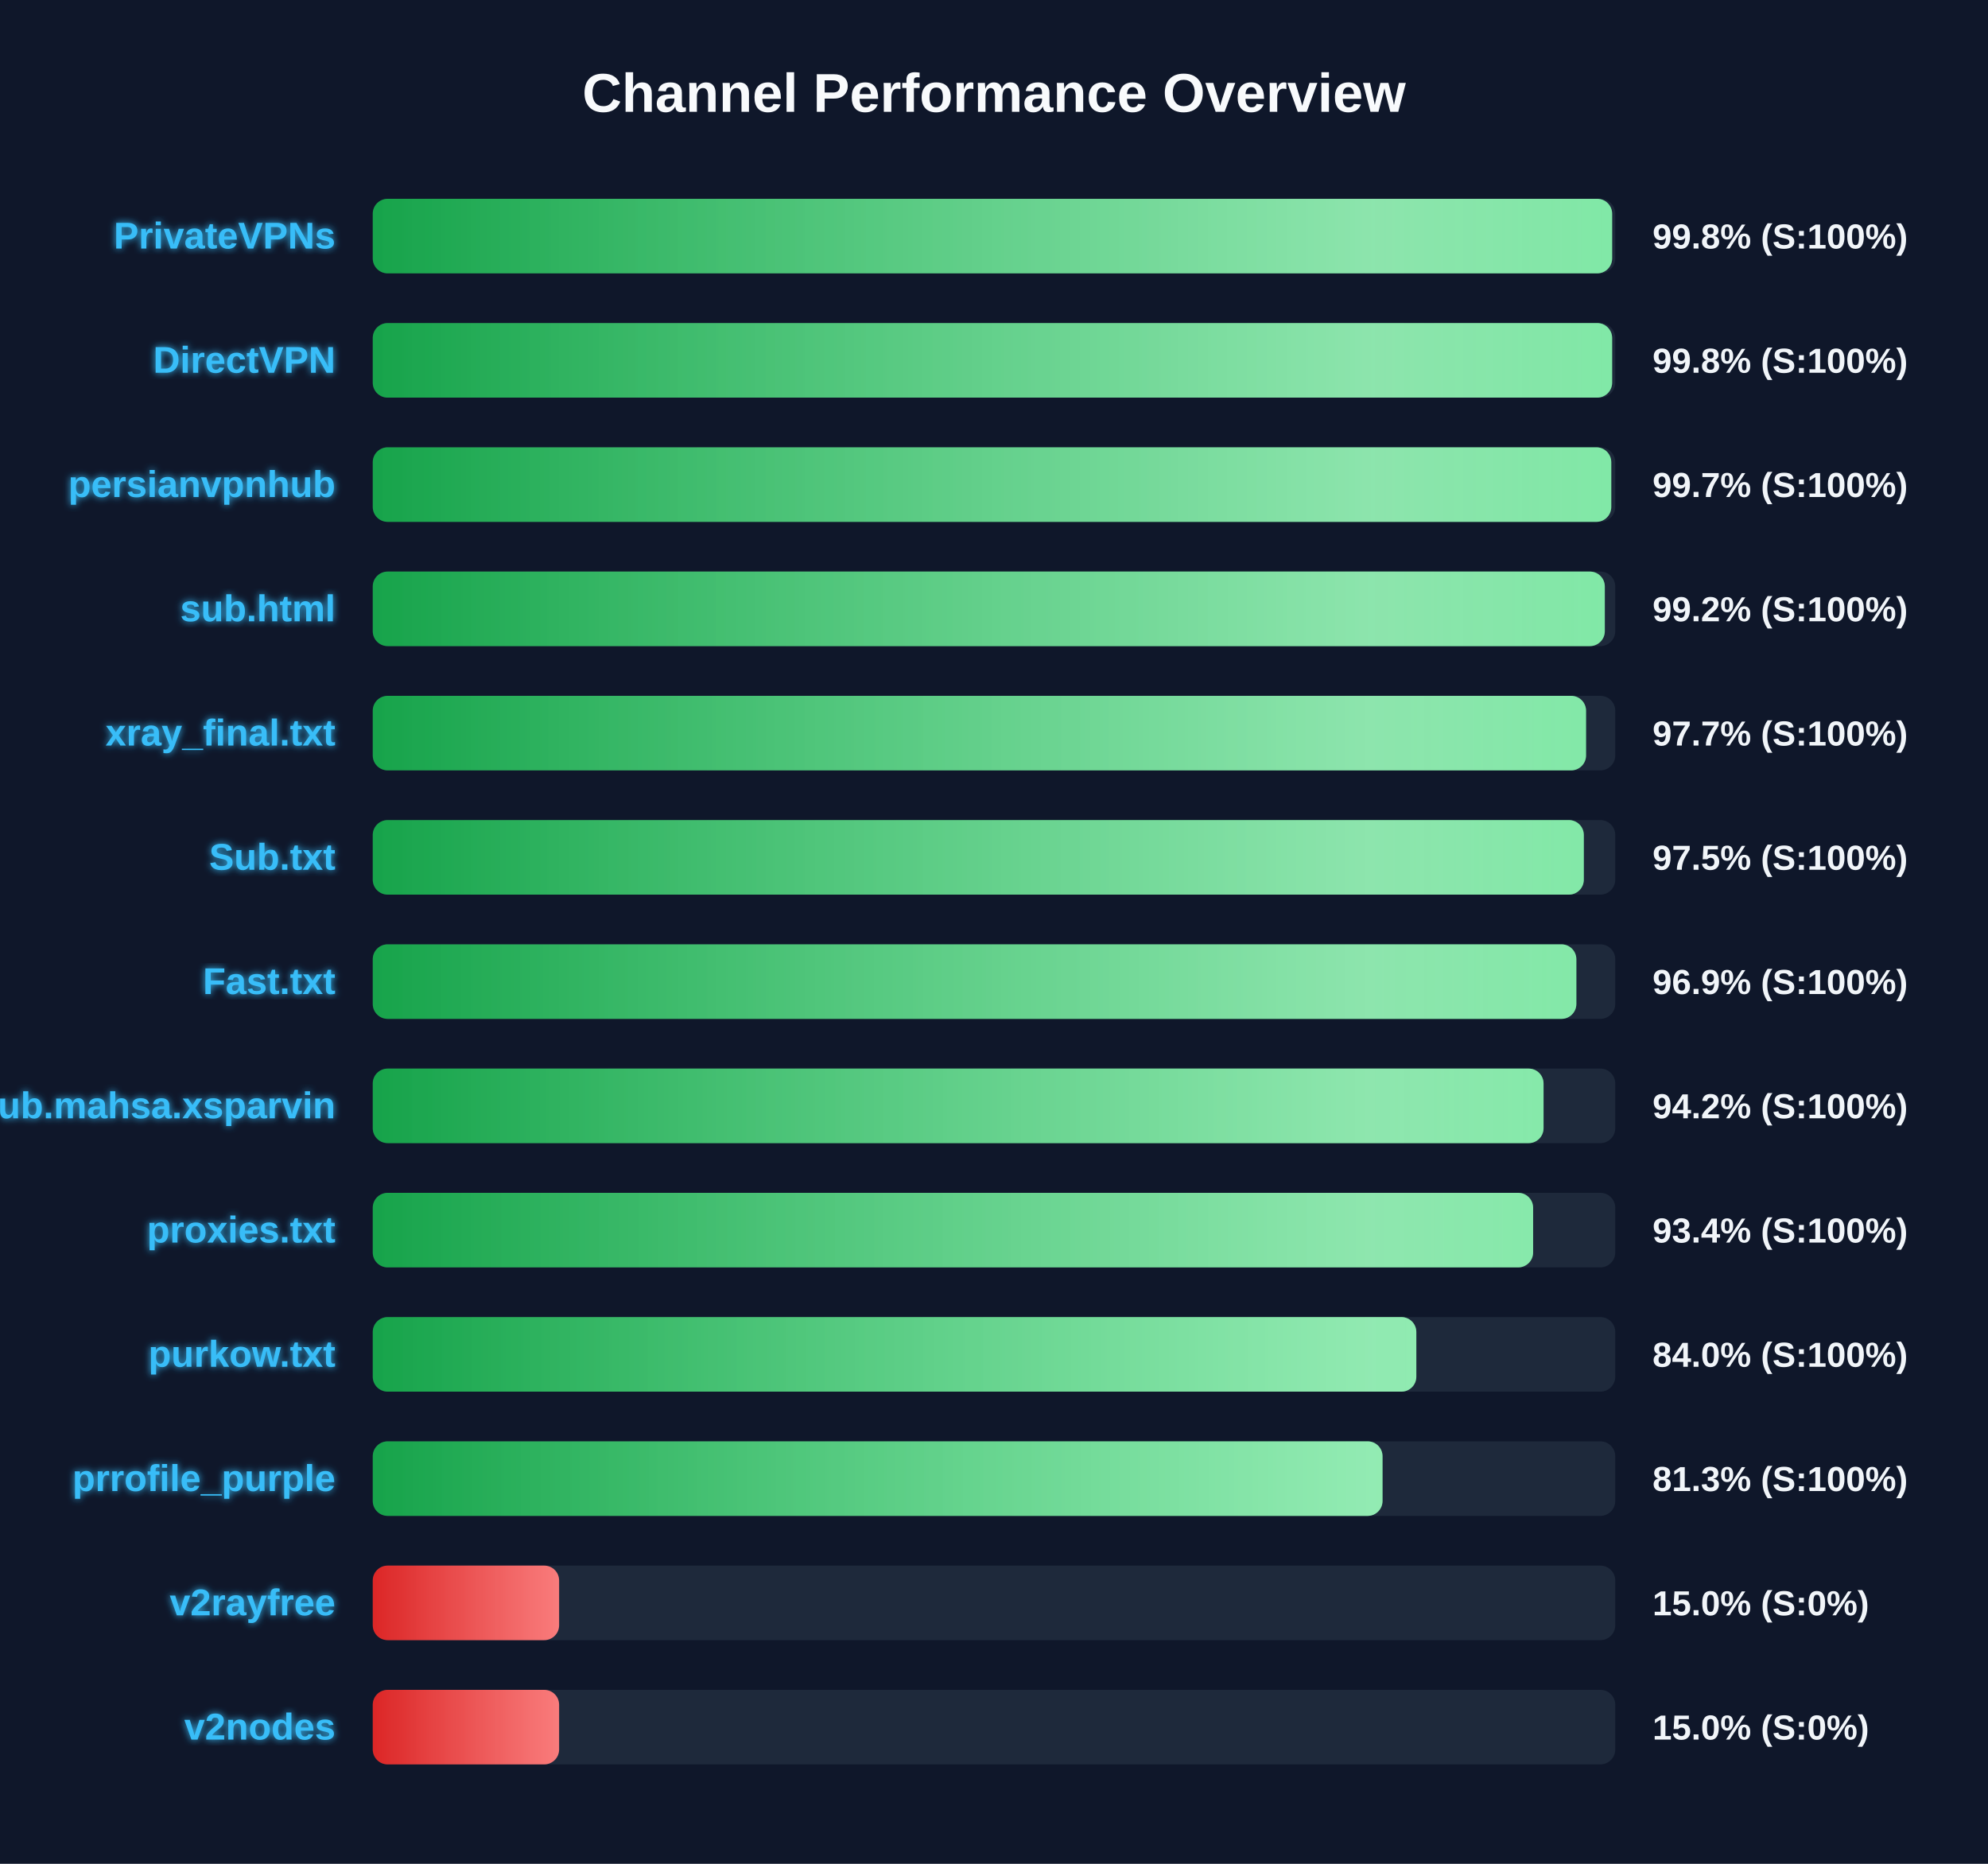
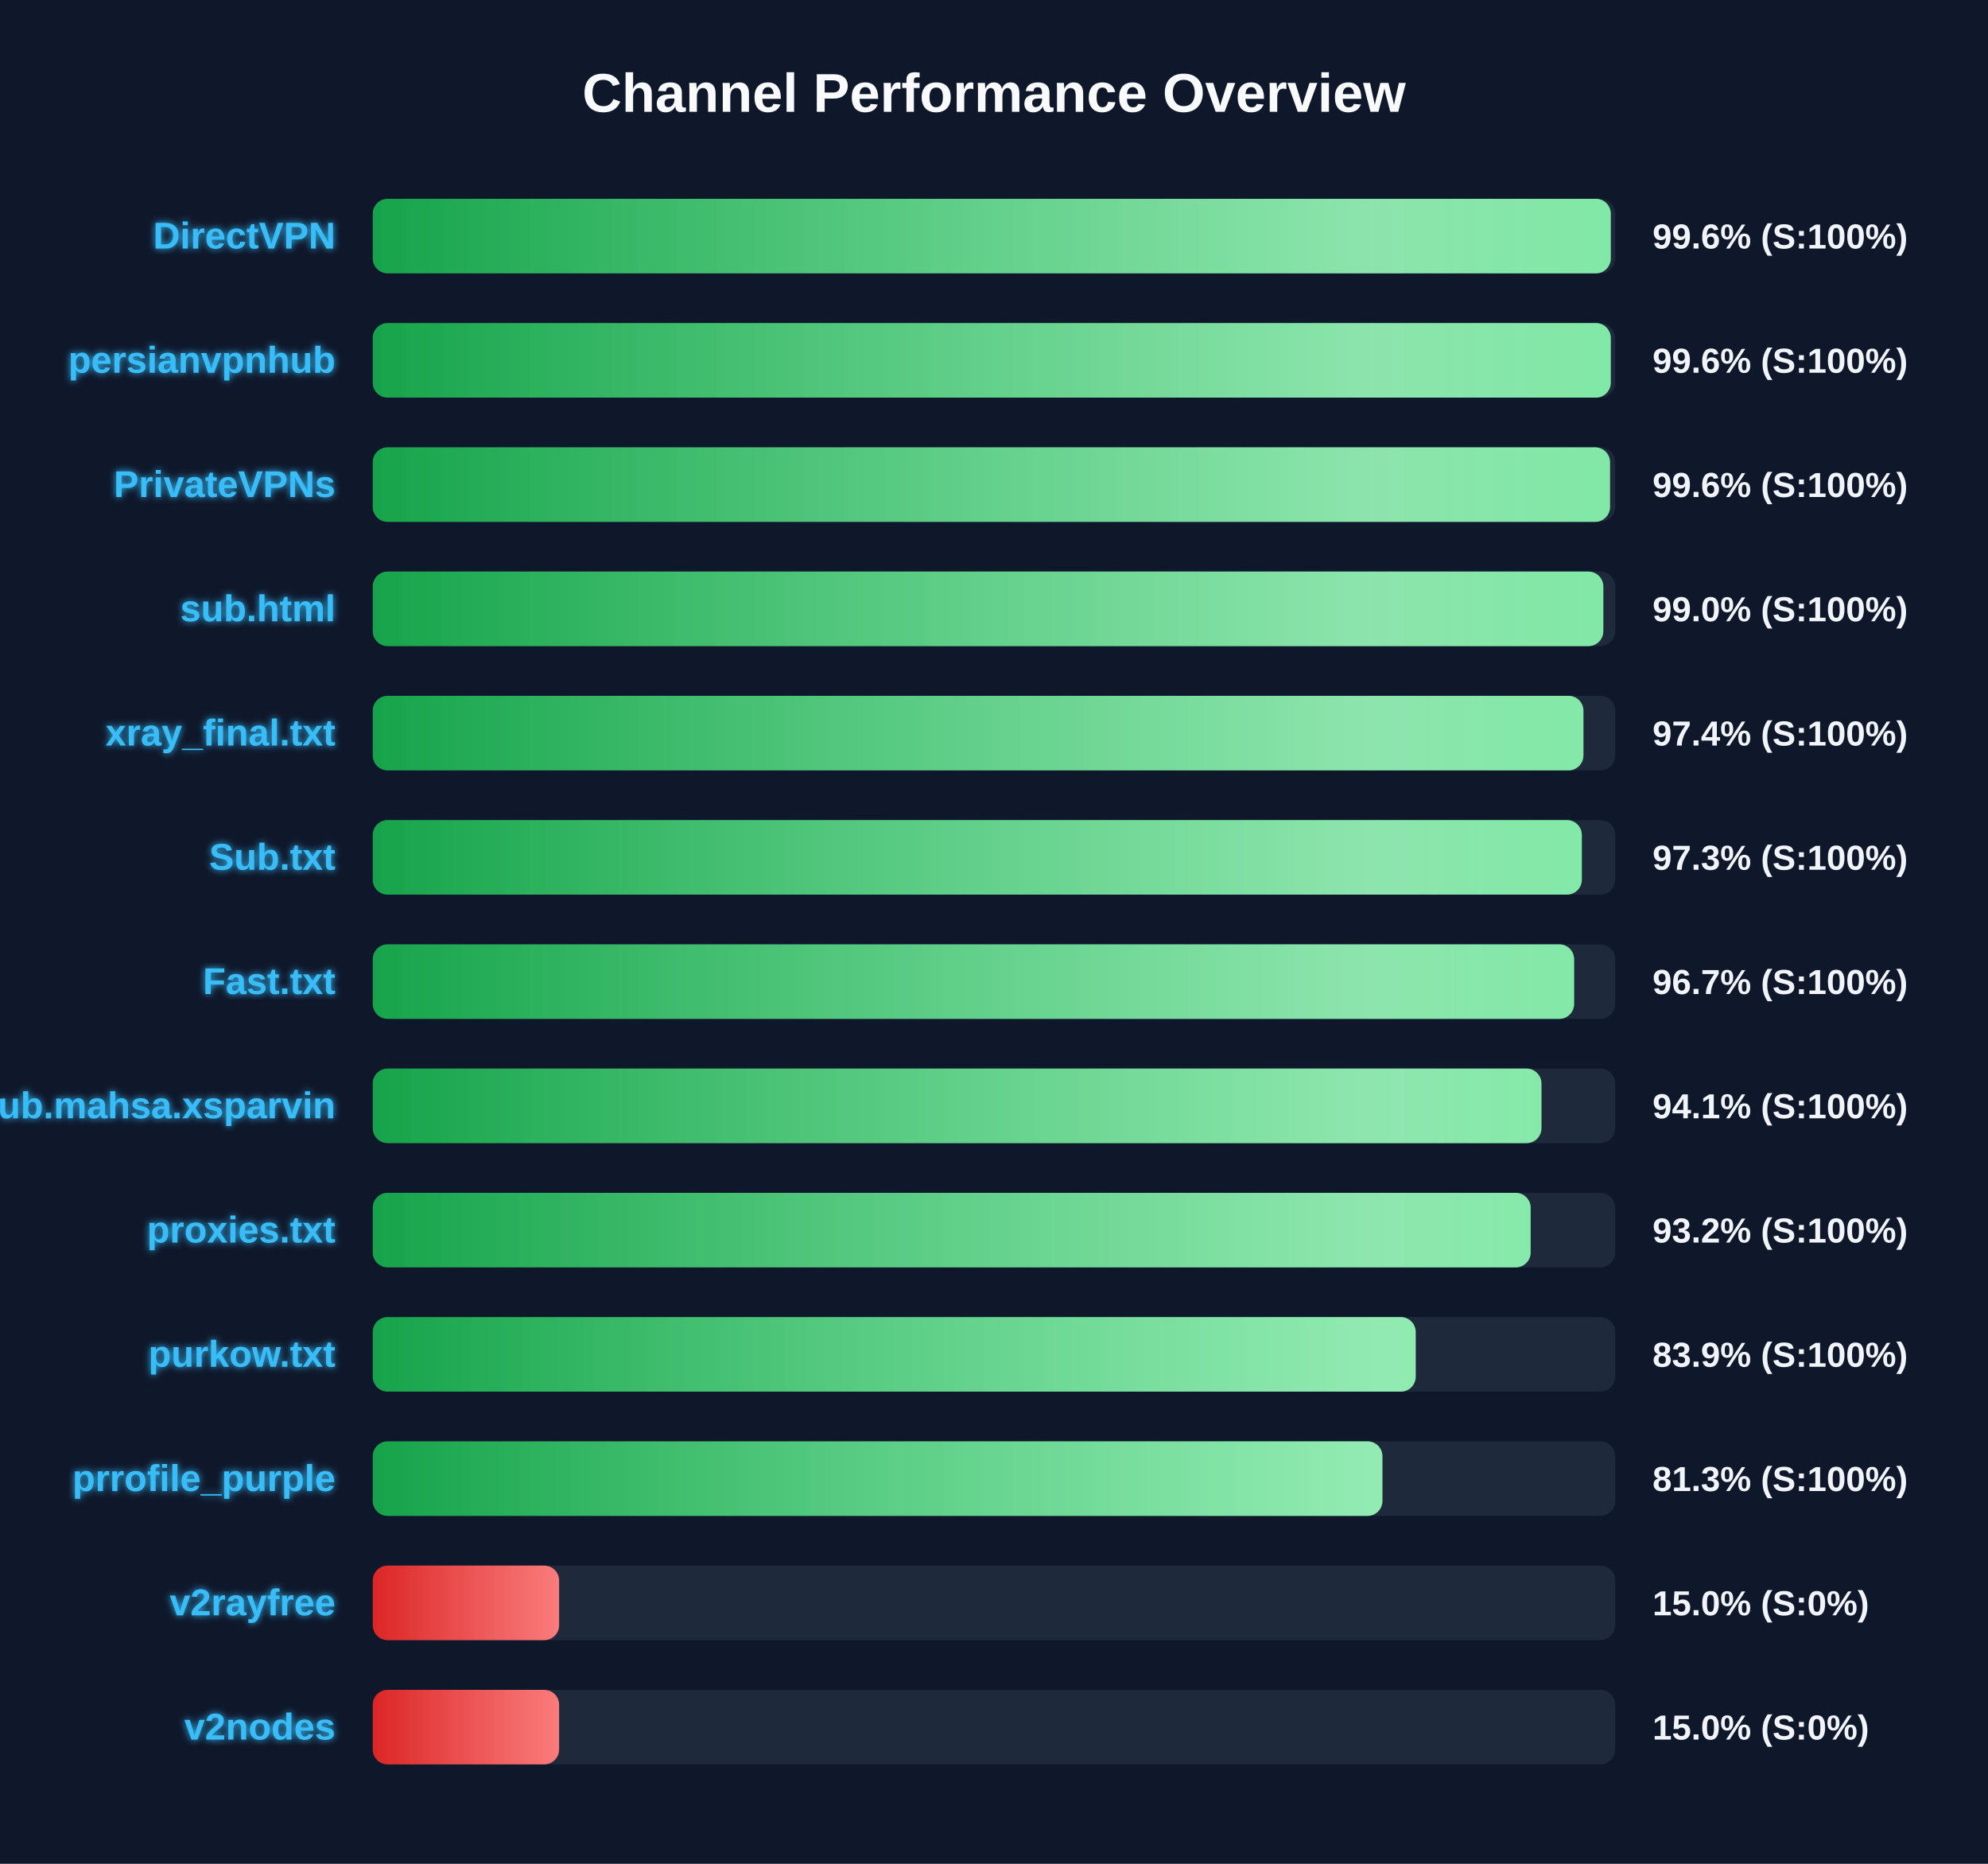
<svg xmlns="http://www.w3.org/2000/svg" width="800" height="750" version="1.1">
  <defs>
    <linearGradient id="grad-green" x1="0%" y1="0%" x2="100%" y2="0%">
      <stop offset="0%" stop-color="#16a34a" />
      <stop offset="100%" stop-color="#4ade80" />
    </linearGradient>
    <linearGradient id="grad-yellow" x1="0%" y1="0%" x2="100%" y2="0%">
      <stop offset="0%" stop-color="#ca8a04" />
      <stop offset="100%" stop-color="#fde047" />
    </linearGradient>
    <linearGradient id="grad-red" x1="0%" y1="0%" x2="100%" y2="0%">
      <stop offset="0%" stop-color="#dc2626" />
      <stop offset="100%" stop-color="#f87171" />
    </linearGradient>
    <linearGradient id="shimmer" x1="0%" y1="0%" x2="100%" y2="0%">
      <stop offset="0%" stop-color="rgba(255,255,255,0)" />
      <stop offset="50%" stop-color="rgba(255,255,255,0.4)" />
      <stop offset="100%" stop-color="rgba(255,255,255,0)" />
    </linearGradient>
    <filter id="glow" x="-20%" y="-20%" width="140%" height="140%">
      <feGaussianBlur stdDeviation="1.5" result="blur" />
      <feComposite in="SourceGraphic" in2="blur" operator="over" />
    </filter>
  </defs>
  <style>
        .bg-rect { fill: #0f172a; }
        .title { font: bold 22px 'Segoe UI', Arial, sans-serif; fill: #f8fafc; }
        .row { font: bold 15px 'Segoe UI', Arial, sans-serif; fill: #38bdf8; filter: url(#glow); }
        .score { font: bold 14px 'Segoe UI', Arial, sans-serif; fill: #f1f5f9; }
        @keyframes shimmer-anim {
            0% { transform: translateX(-100%); }
            100% { transform: translateX(200%); }
        }
        .shimmer-rect {
            animation: shimmer-anim 2.5s infinite linear;
        }
    </style>
  <rect width="100%" height="100%" class="bg-rect" />
  <text x="400" y="45" text-anchor="middle" class="title">Channel Performance Overview</text>
  <rect x="150" y="80" width="500" height="30" fill="#1e293b" rx="6" />
  <clipPath id="clip-0">
-     <rect x="150" y="80" width="498.75" height="30" rx="6" />
+     <rect x="150" y="80" width="498.2" height="30" rx="6" />
  </clipPath>
-   <rect x="150" y="80" width="498.75" height="30" fill="url(#grad-green)" rx="6" />
+   <rect x="150" y="80" width="498.2" height="30" fill="url(#grad-green)" rx="6" />
  <g clip-path="url(#clip-0)">
    <rect x="150" y="80" width="100%" height="30" fill="url(#shimmer)" class="shimmer-rect" />
  </g>
-   <text x="135" y="100" text-anchor="end" class="row">PrivateVPNs</text>
-   <text x="665" y="100" text-anchor="start" class="score">99.8% (S:100%)</text>
+   <text x="135" y="100" text-anchor="end" class="row">DirectVPN</text>
+   <text x="665" y="100" text-anchor="start" class="score">99.6% (S:100%)</text>
  <rect x="150" y="130" width="500" height="30" fill="#1e293b" rx="6" />
  <clipPath id="clip-1">
-     <rect x="150" y="130" width="498.75" height="30" rx="6" />
+     <rect x="150" y="130" width="498.2" height="30" rx="6" />
  </clipPath>
-   <rect x="150" y="130" width="498.75" height="30" fill="url(#grad-green)" rx="6" />
+   <rect x="150" y="130" width="498.2" height="30" fill="url(#grad-green)" rx="6" />
  <g clip-path="url(#clip-1)">
    <rect x="150" y="130" width="100%" height="30" fill="url(#shimmer)" class="shimmer-rect" />
  </g>
-   <text x="135" y="150" text-anchor="end" class="row">DirectVPN</text>
-   <text x="665" y="150" text-anchor="start" class="score">99.8% (S:100%)</text>
+   <text x="135" y="150" text-anchor="end" class="row">persianvpnhub</text>
+   <text x="665" y="150" text-anchor="start" class="score">99.6% (S:100%)</text>
  <rect x="150" y="180" width="500" height="30" fill="#1e293b" rx="6" />
  <clipPath id="clip-2">
-     <rect x="150" y="180" width="498.4" height="30" rx="6" />
+     <rect x="150" y="180" width="497.9" height="30" rx="6" />
  </clipPath>
-   <rect x="150" y="180" width="498.4" height="30" fill="url(#grad-green)" rx="6" />
+   <rect x="150" y="180" width="497.9" height="30" fill="url(#grad-green)" rx="6" />
  <g clip-path="url(#clip-2)">
    <rect x="150" y="180" width="100%" height="30" fill="url(#shimmer)" class="shimmer-rect" />
  </g>
-   <text x="135" y="200" text-anchor="end" class="row">persianvpnhub</text>
-   <text x="665" y="200" text-anchor="start" class="score">99.7% (S:100%)</text>
+   <text x="135" y="200" text-anchor="end" class="row">PrivateVPNs</text>
+   <text x="665" y="200" text-anchor="start" class="score">99.6% (S:100%)</text>
  <rect x="150" y="230" width="500" height="30" fill="#1e293b" rx="6" />
  <clipPath id="clip-3">
-     <rect x="150" y="230" width="495.8" height="30" rx="6" />
+     <rect x="150" y="230" width="495.2" height="30" rx="6" />
  </clipPath>
-   <rect x="150" y="230" width="495.8" height="30" fill="url(#grad-green)" rx="6" />
+   <rect x="150" y="230" width="495.2" height="30" fill="url(#grad-green)" rx="6" />
  <g clip-path="url(#clip-3)">
    <rect x="150" y="230" width="100%" height="30" fill="url(#shimmer)" class="shimmer-rect" />
  </g>
  <text x="135" y="250" text-anchor="end" class="row">sub.html</text>
-   <text x="665" y="250" text-anchor="start" class="score">99.2% (S:100%)</text>
+   <text x="665" y="250" text-anchor="start" class="score">99.0% (S:100%)</text>
  <rect x="150" y="280" width="500" height="30" fill="#1e293b" rx="6" />
  <clipPath id="clip-4">
-     <rect x="150" y="280" width="488.25" height="30" rx="6" />
+     <rect x="150" y="280" width="487.2" height="30" rx="6" />
  </clipPath>
-   <rect x="150" y="280" width="488.25" height="30" fill="url(#grad-green)" rx="6" />
+   <rect x="150" y="280" width="487.2" height="30" fill="url(#grad-green)" rx="6" />
  <g clip-path="url(#clip-4)">
    <rect x="150" y="280" width="100%" height="30" fill="url(#shimmer)" class="shimmer-rect" />
  </g>
  <text x="135" y="300" text-anchor="end" class="row">xray_final.txt</text>
-   <text x="665" y="300" text-anchor="start" class="score">97.7% (S:100%)</text>
+   <text x="665" y="300" text-anchor="start" class="score">97.4% (S:100%)</text>
  <rect x="150" y="330" width="500" height="30" fill="#1e293b" rx="6" />
  <clipPath id="clip-5">
-     <rect x="150" y="330" width="487.35" height="30" rx="6" />
+     <rect x="150" y="330" width="486.55" height="30" rx="6" />
  </clipPath>
-   <rect x="150" y="330" width="487.35" height="30" fill="url(#grad-green)" rx="6" />
+   <rect x="150" y="330" width="486.55" height="30" fill="url(#grad-green)" rx="6" />
  <g clip-path="url(#clip-5)">
    <rect x="150" y="330" width="100%" height="30" fill="url(#shimmer)" class="shimmer-rect" />
  </g>
  <text x="135" y="350" text-anchor="end" class="row">Sub.txt</text>
-   <text x="665" y="350" text-anchor="start" class="score">97.5% (S:100%)</text>
+   <text x="665" y="350" text-anchor="start" class="score">97.3% (S:100%)</text>
  <rect x="150" y="380" width="500" height="30" fill="#1e293b" rx="6" />
  <clipPath id="clip-6">
-     <rect x="150" y="380" width="484.35" height="30" rx="6" />
+     <rect x="150" y="380" width="483.45" height="30" rx="6" />
  </clipPath>
-   <rect x="150" y="380" width="484.35" height="30" fill="url(#grad-green)" rx="6" />
+   <rect x="150" y="380" width="483.45" height="30" fill="url(#grad-green)" rx="6" />
  <g clip-path="url(#clip-6)">
    <rect x="150" y="380" width="100%" height="30" fill="url(#shimmer)" class="shimmer-rect" />
  </g>
  <text x="135" y="400" text-anchor="end" class="row">Fast.txt</text>
-   <text x="665" y="400" text-anchor="start" class="score">96.9% (S:100%)</text>
+   <text x="665" y="400" text-anchor="start" class="score">96.7% (S:100%)</text>
  <rect x="150" y="430" width="500" height="30" fill="#1e293b" rx="6" />
  <clipPath id="clip-7">
-     <rect x="150" y="430" width="471.15" height="30" rx="6" />
+     <rect x="150" y="430" width="470.3" height="30" rx="6" />
  </clipPath>
-   <rect x="150" y="430" width="471.15" height="30" fill="url(#grad-green)" rx="6" />
+   <rect x="150" y="430" width="470.3" height="30" fill="url(#grad-green)" rx="6" />
  <g clip-path="url(#clip-7)">
    <rect x="150" y="430" width="100%" height="30" fill="url(#shimmer)" class="shimmer-rect" />
  </g>
  <text x="135" y="450" text-anchor="end" class="row">Sub.mahsa.xsparvin</text>
-   <text x="665" y="450" text-anchor="start" class="score">94.2% (S:100%)</text>
+   <text x="665" y="450" text-anchor="start" class="score">94.1% (S:100%)</text>
  <rect x="150" y="480" width="500" height="30" fill="#1e293b" rx="6" />
  <clipPath id="clip-8">
-     <rect x="150" y="480" width="466.95" height="30" rx="6" />
+     <rect x="150" y="480" width="465.95" height="30" rx="6" />
  </clipPath>
-   <rect x="150" y="480" width="466.95" height="30" fill="url(#grad-green)" rx="6" />
+   <rect x="150" y="480" width="465.95" height="30" fill="url(#grad-green)" rx="6" />
  <g clip-path="url(#clip-8)">
    <rect x="150" y="480" width="100%" height="30" fill="url(#shimmer)" class="shimmer-rect" />
  </g>
  <text x="135" y="500" text-anchor="end" class="row">proxies.txt</text>
-   <text x="665" y="500" text-anchor="start" class="score">93.4% (S:100%)</text>
+   <text x="665" y="500" text-anchor="start" class="score">93.2% (S:100%)</text>
  <rect x="150" y="530" width="500" height="30" fill="#1e293b" rx="6" />
  <clipPath id="clip-9">
-     <rect x="150" y="530" width="419.95" height="30" rx="6" />
+     <rect x="150" y="530" width="419.7" height="30" rx="6" />
  </clipPath>
-   <rect x="150" y="530" width="419.95" height="30" fill="url(#grad-green)" rx="6" />
+   <rect x="150" y="530" width="419.7" height="30" fill="url(#grad-green)" rx="6" />
  <g clip-path="url(#clip-9)">
    <rect x="150" y="530" width="100%" height="30" fill="url(#shimmer)" class="shimmer-rect" />
  </g>
  <text x="135" y="550" text-anchor="end" class="row">purkow.txt</text>
-   <text x="665" y="550" text-anchor="start" class="score">84.0% (S:100%)</text>
+   <text x="665" y="550" text-anchor="start" class="score">83.9% (S:100%)</text>
  <rect x="150" y="580" width="500" height="30" fill="#1e293b" rx="6" />
  <clipPath id="clip-10">
-     <rect x="150" y="580" width="406.35" height="30" rx="6" />
+     <rect x="150" y="580" width="406.3" height="30" rx="6" />
  </clipPath>
-   <rect x="150" y="580" width="406.35" height="30" fill="url(#grad-green)" rx="6" />
+   <rect x="150" y="580" width="406.3" height="30" fill="url(#grad-green)" rx="6" />
  <g clip-path="url(#clip-10)">
    <rect x="150" y="580" width="100%" height="30" fill="url(#shimmer)" class="shimmer-rect" />
  </g>
  <text x="135" y="600" text-anchor="end" class="row">prrofile_purple</text>
  <text x="665" y="600" text-anchor="start" class="score">81.3% (S:100%)</text>
  <rect x="150" y="630" width="500" height="30" fill="#1e293b" rx="6" />
  <clipPath id="clip-11">
    <rect x="150" y="630" width="75.0" height="30" rx="6" />
  </clipPath>
  <rect x="150" y="630" width="75.0" height="30" fill="url(#grad-red)" rx="6" />
  <g clip-path="url(#clip-11)">
    <rect x="150" y="630" width="100%" height="30" fill="url(#shimmer)" class="shimmer-rect" />
  </g>
  <text x="135" y="650" text-anchor="end" class="row">v2rayfree</text>
  <text x="665" y="650" text-anchor="start" class="score">15.0% (S:0%)</text>
  <rect x="150" y="680" width="500" height="30" fill="#1e293b" rx="6" />
  <clipPath id="clip-12">
    <rect x="150" y="680" width="75.0" height="30" rx="6" />
  </clipPath>
  <rect x="150" y="680" width="75.0" height="30" fill="url(#grad-red)" rx="6" />
  <g clip-path="url(#clip-12)">
    <rect x="150" y="680" width="100%" height="30" fill="url(#shimmer)" class="shimmer-rect" />
  </g>
  <text x="135" y="700" text-anchor="end" class="row">v2nodes</text>
  <text x="665" y="700" text-anchor="start" class="score">15.0% (S:0%)</text>
</svg>
